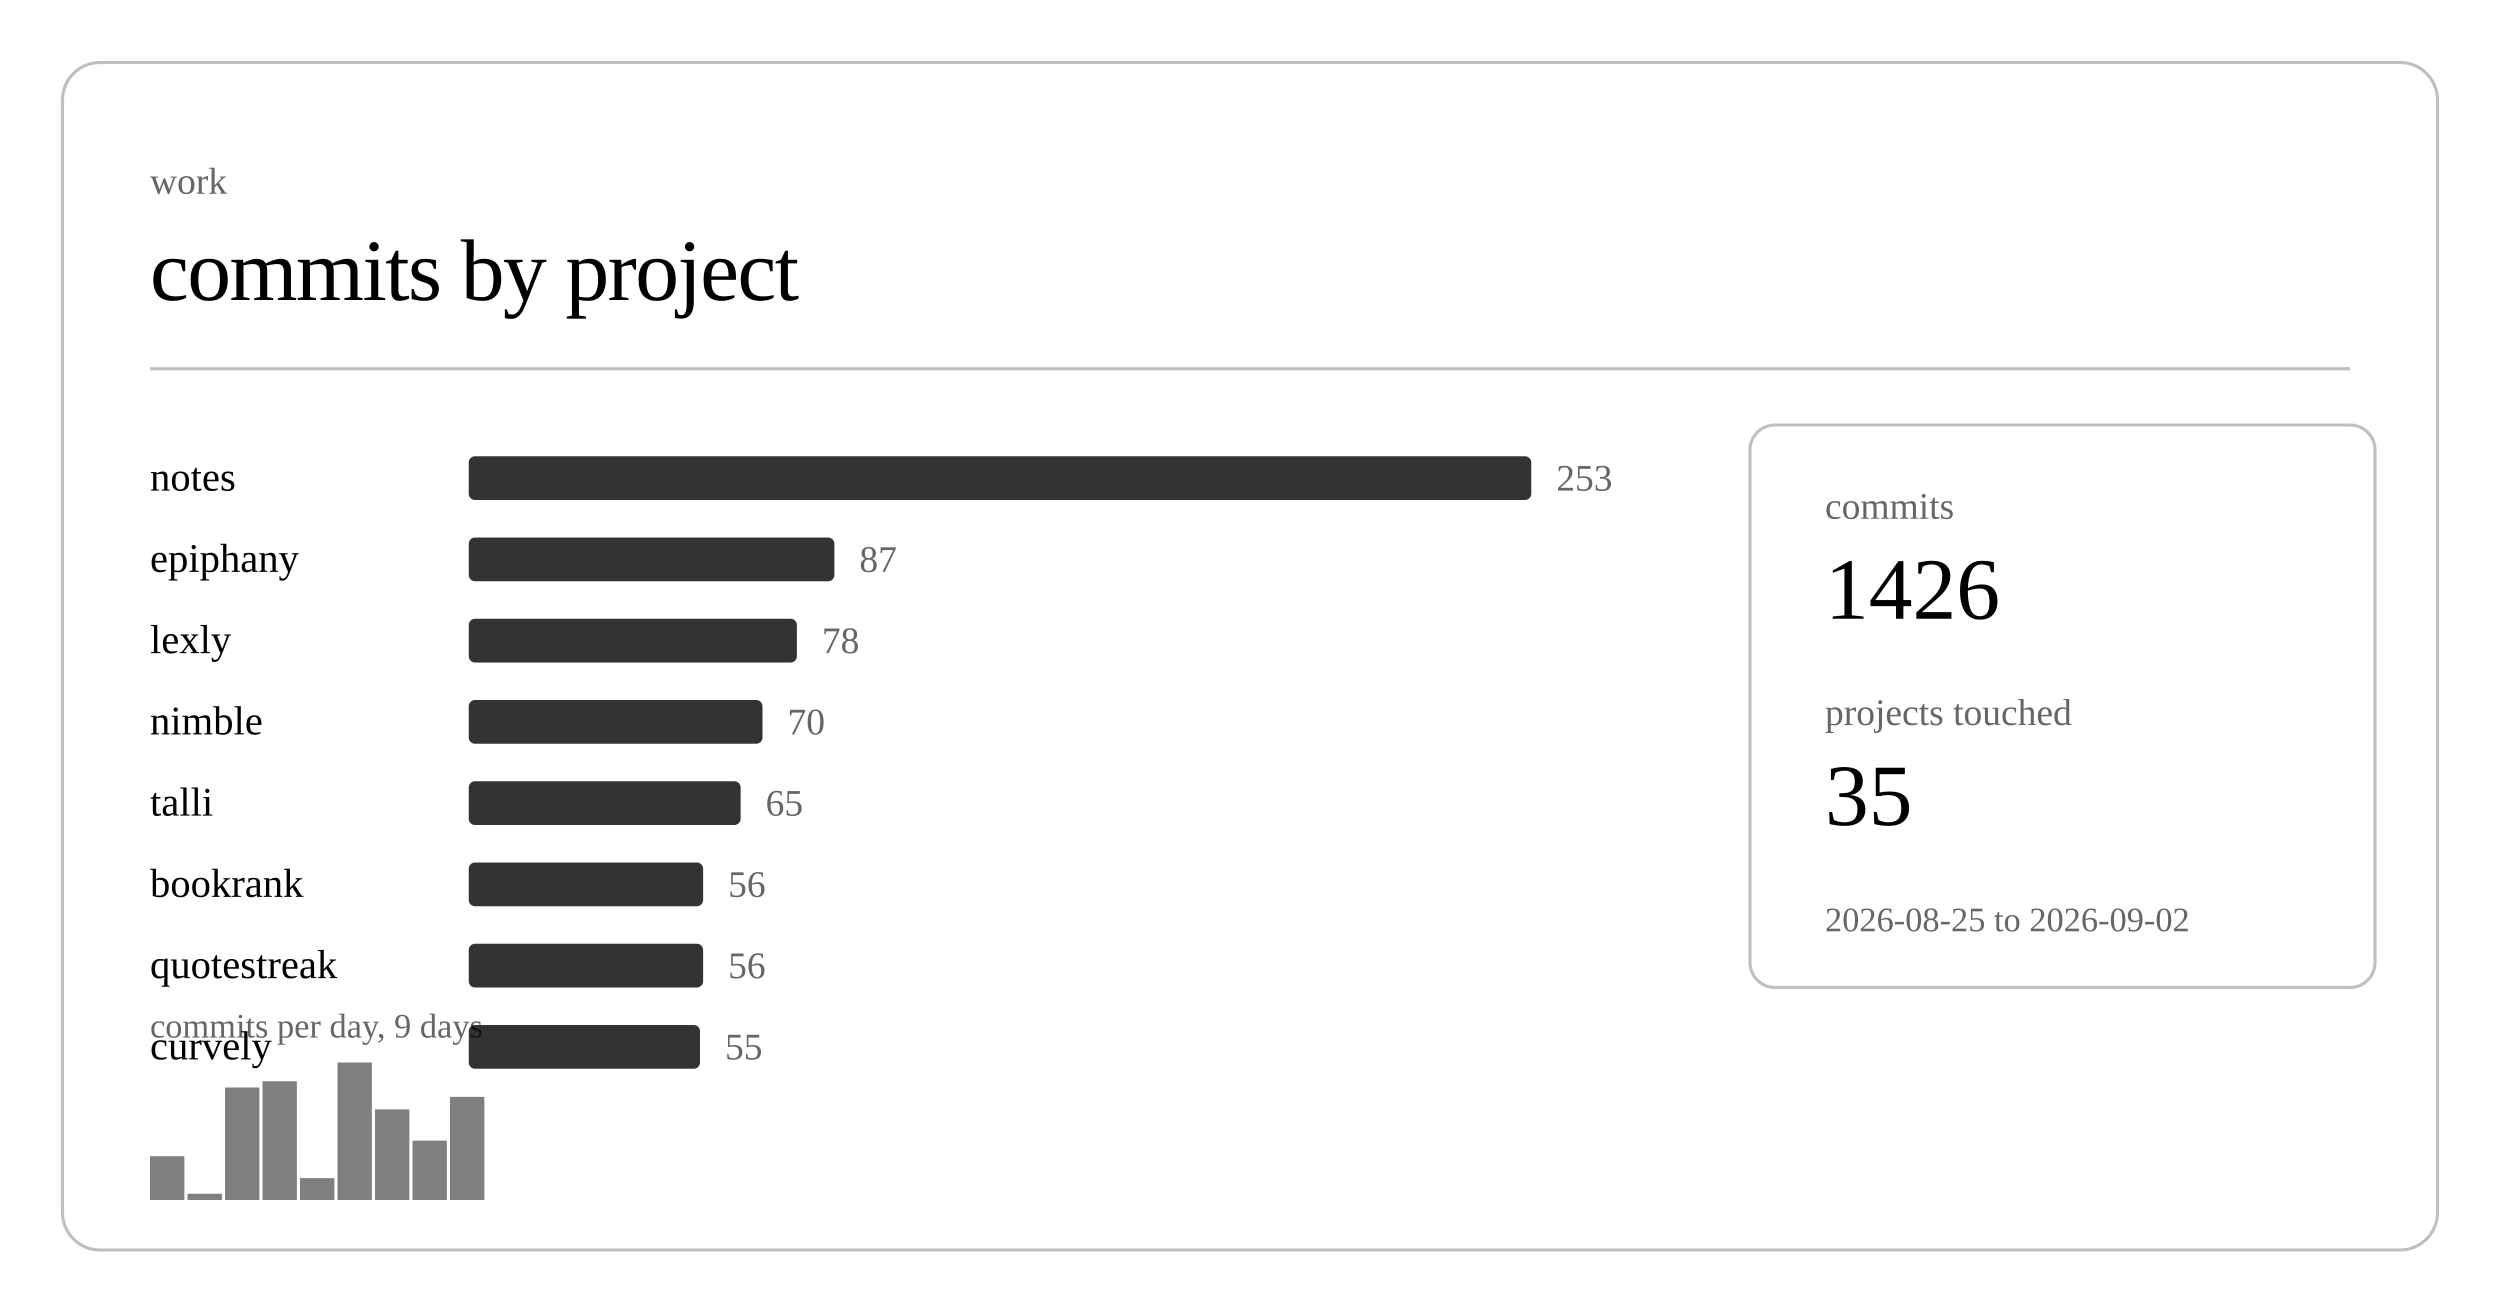
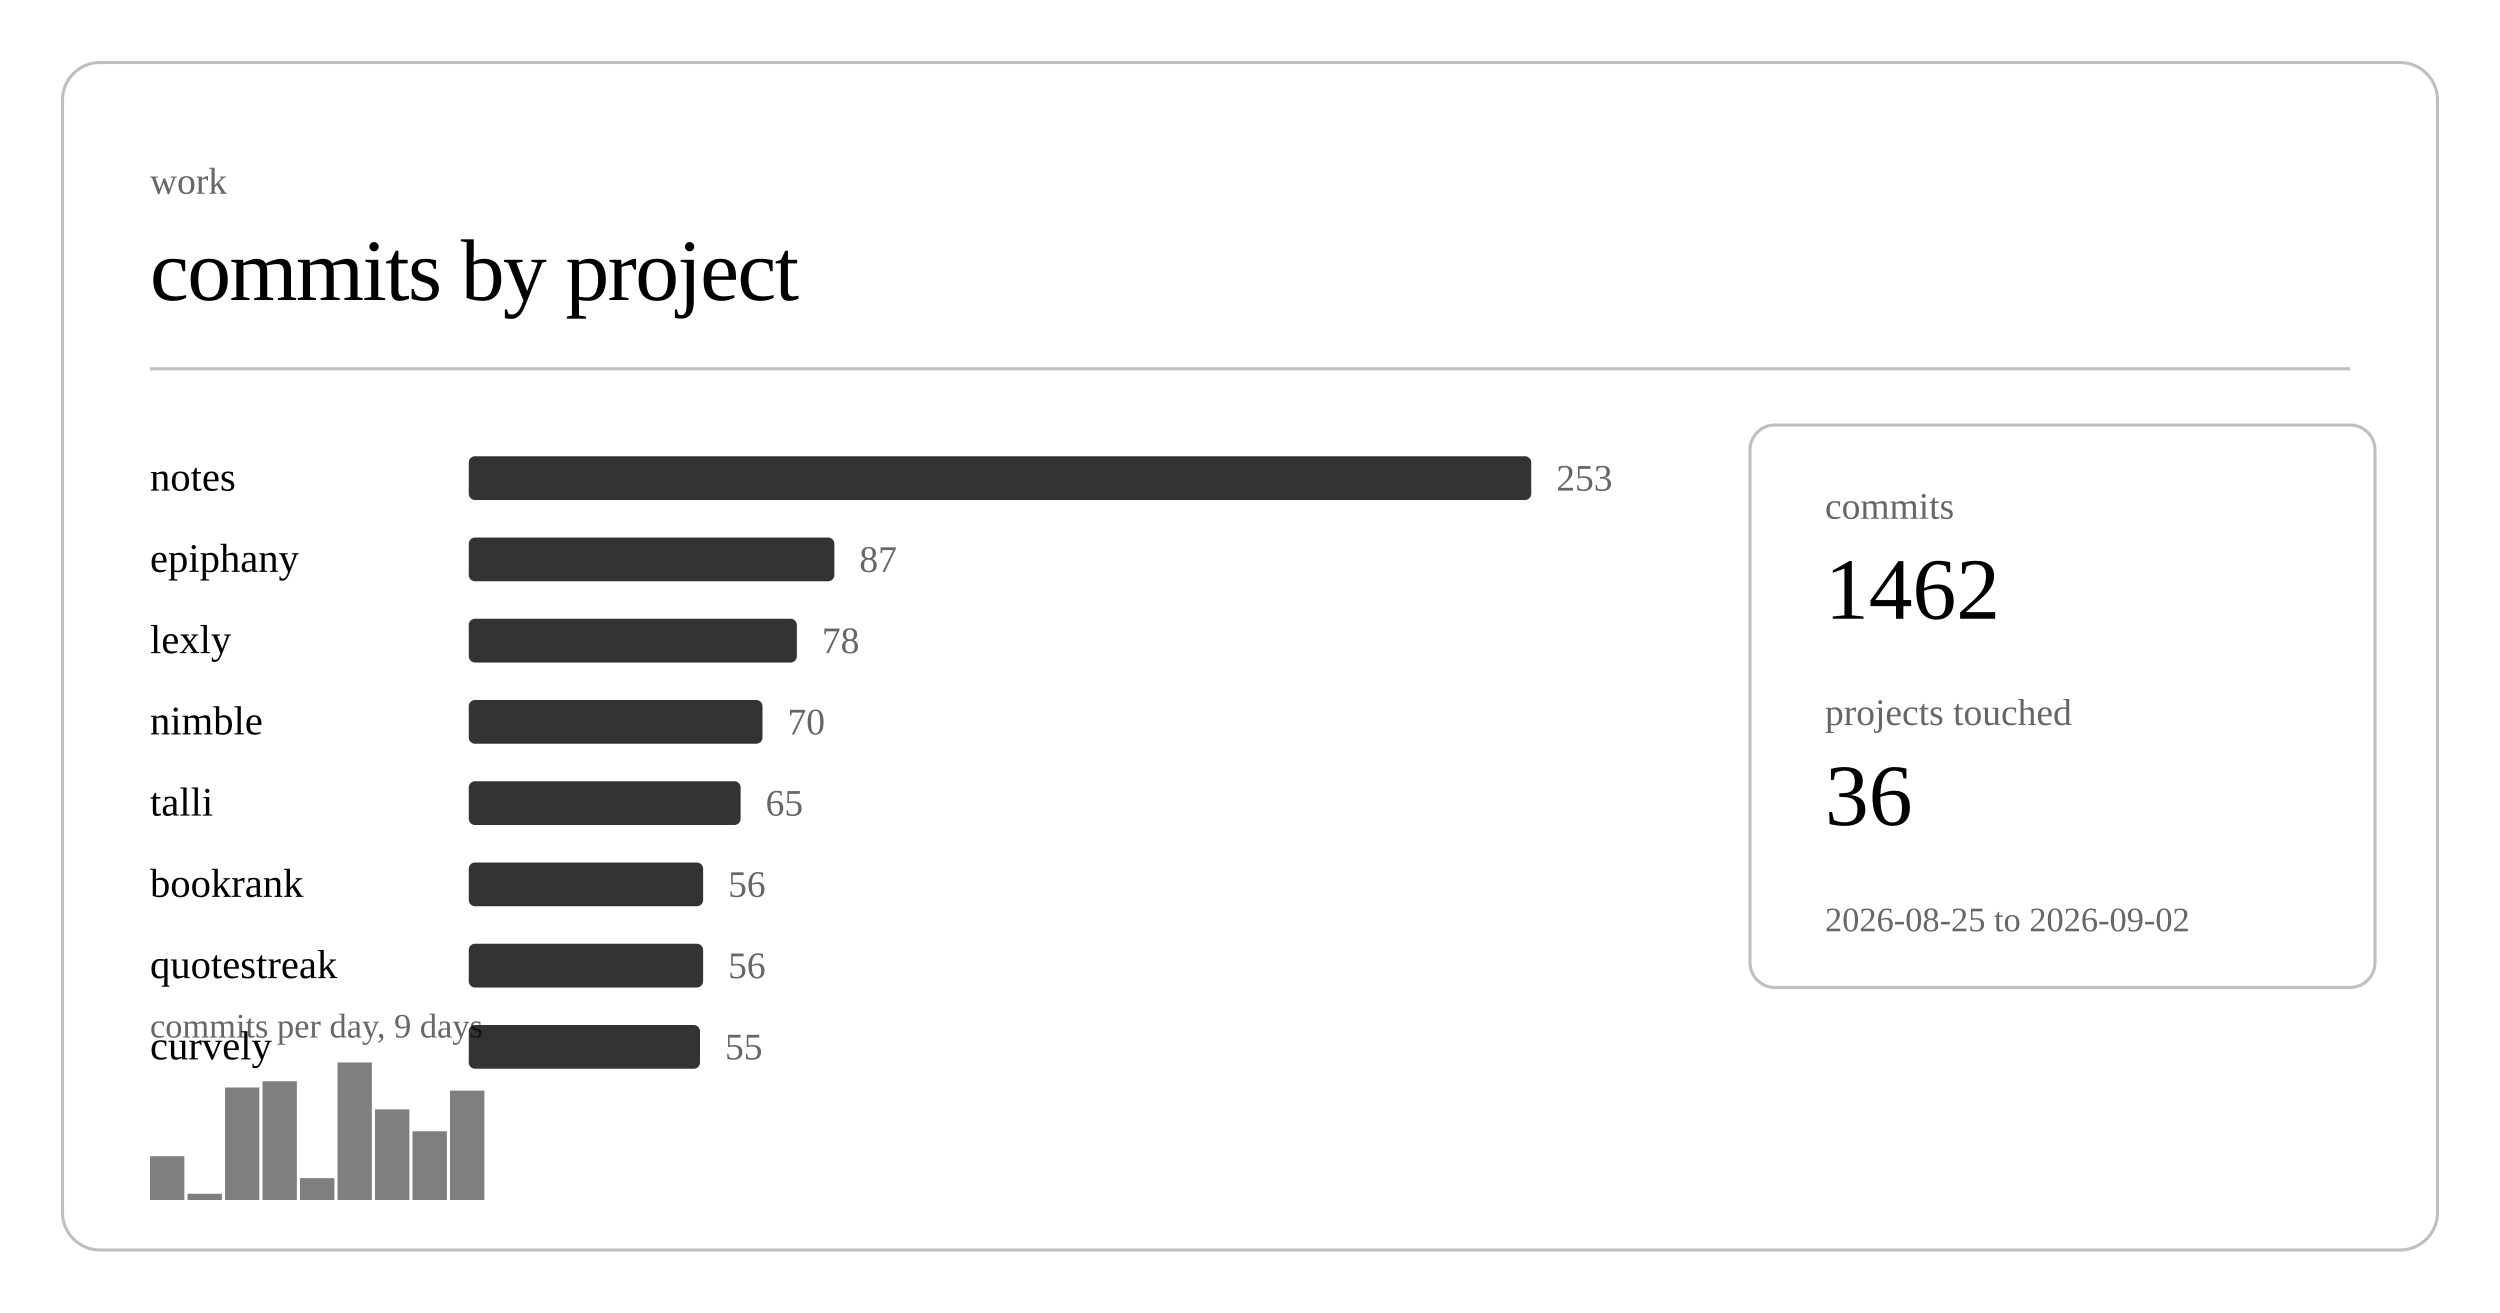
<svg xmlns="http://www.w3.org/2000/svg" class="post-header-svg" viewBox="0 0 800 420" width="800" height="420">
  <rect x="20" y="20" width="760" height="380" rx="12" ry="12" fill="none" stroke="currentColor" stroke-width="1" opacity="0.25" />
  <text fill="currentColor" x="48" y="62" font-size="12" opacity="0.6">work</text>
  <text fill="currentColor" x="48" y="96" font-size="28" font-weight="300" letter-spacing="-0.5">commits by project</text>
  <line stroke="currentColor" x1="48" y1="118" x2="752" y2="118" stroke-width="1" opacity="0.25" />
  <a href="https://github.com/nulljosh/notes">
    <text fill="currentColor" x="48" y="157" font-size="13">notes</text>
  </a>
  <rect x="150" y="146" width="340" height="14" rx="2" fill="currentColor" opacity="0.8" />
  <text fill="currentColor" x="498" y="157" font-size="12" opacity="0.6">253</text>
  <a href="https://github.com/nulljosh/epiphany">
    <text fill="currentColor" x="48" y="183" font-size="13">epiphany</text>
  </a>
  <rect x="150" y="172" width="117" height="14" rx="2" fill="currentColor" opacity="0.8" />
  <text fill="currentColor" x="275" y="183" font-size="12" opacity="0.6">87</text>
  <a href="https://github.com/nulljosh/lexly">
    <text fill="currentColor" x="48" y="209" font-size="13">lexly</text>
  </a>
  <rect x="150" y="198" width="105" height="14" rx="2" fill="currentColor" opacity="0.8" />
  <text fill="currentColor" x="263" y="209" font-size="12" opacity="0.6">78</text>
  <a href="https://github.com/nulljosh/nimble">
    <text fill="currentColor" x="48" y="235" font-size="13">nimble</text>
  </a>
  <rect x="150" y="224" width="94" height="14" rx="2" fill="currentColor" opacity="0.8" />
  <text fill="currentColor" x="252" y="235" font-size="12" opacity="0.6">70</text>
  <a href="https://github.com/nulljosh/talli">
    <text fill="currentColor" x="48" y="261" font-size="13">talli</text>
  </a>
  <rect x="150" y="250" width="87" height="14" rx="2" fill="currentColor" opacity="0.8" />
  <text fill="currentColor" x="245" y="261" font-size="12" opacity="0.6">65</text>
  <a href="https://github.com/nulljosh/bookrank">
    <text fill="currentColor" x="48" y="287" font-size="13">bookrank</text>
  </a>
  <rect x="150" y="276" width="75" height="14" rx="2" fill="currentColor" opacity="0.8" />
  <text fill="currentColor" x="233" y="287" font-size="12" opacity="0.6">56</text>
  <a href="https://github.com/nulljosh/quotestreak">
    <text fill="currentColor" x="48" y="313" font-size="13">quotestreak</text>
  </a>
  <rect x="150" y="302" width="75" height="14" rx="2" fill="currentColor" opacity="0.8" />
  <text fill="currentColor" x="233" y="313" font-size="12" opacity="0.6">56</text>
  <a href="https://github.com/nulljosh/curvely">
    <text fill="currentColor" x="48" y="339" font-size="13">curvely</text>
  </a>
  <rect x="150" y="328" width="74" height="14" rx="2" fill="currentColor" opacity="0.8" />
  <text fill="currentColor" x="232" y="339" font-size="12" opacity="0.6">55</text>
  <rect x="48.0" y="370" width="11.0" height="14" fill="currentColor" opacity="0.5" />
  <rect x="60.0" y="382" width="11.0" height="2" fill="currentColor" opacity="0.5" />
  <rect x="72.0" y="348" width="11.0" height="36" fill="currentColor" opacity="0.5" />
  <rect x="84.0" y="346" width="11.0" height="38" fill="currentColor" opacity="0.5" />
  <rect x="96.0" y="377" width="11.0" height="7" fill="currentColor" opacity="0.5" />
  <rect x="108.0" y="340" width="11.0" height="44" fill="currentColor" opacity="0.5" />
  <rect x="120.0" y="355" width="11.0" height="29" fill="currentColor" opacity="0.5" />
-   <rect x="132.0" y="365" width="11.0" height="19" fill="currentColor" opacity="0.5" />
-   <rect x="144.0" y="351" width="11.0" height="33" fill="currentColor" opacity="0.5" />
+   <rect x="132.0" y="362" width="11.0" height="22" fill="currentColor" opacity="0.5" />
+   <rect x="144.0" y="349" width="11.0" height="35" fill="currentColor" opacity="0.5" />
  <text fill="currentColor" x="48" y="332" font-size="11" opacity="0.6">commits per day, 9 days</text>
  <rect x="560" y="136" width="200" height="180" rx="8" ry="8" fill="none" stroke="currentColor" stroke-width="1" opacity="0.25" />
  <text fill="currentColor" x="584" y="166" font-size="12" opacity="0.6">commits</text>
-   <text fill="currentColor" x="584" y="198" font-size="28" font-weight="500">1426</text>
+   <text fill="currentColor" x="584" y="198" font-size="28" font-weight="500">1462</text>
  <text fill="currentColor" x="584" y="232" font-size="12" opacity="0.6">projects touched</text>
-   <text fill="currentColor" x="584" y="264" font-size="28" font-weight="500">35</text>
+   <text fill="currentColor" x="584" y="264" font-size="28" font-weight="500">36</text>
  <text fill="currentColor" x="584" y="298" font-size="11" opacity="0.6">2026-08-25 to 2026-09-02</text>
</svg>
